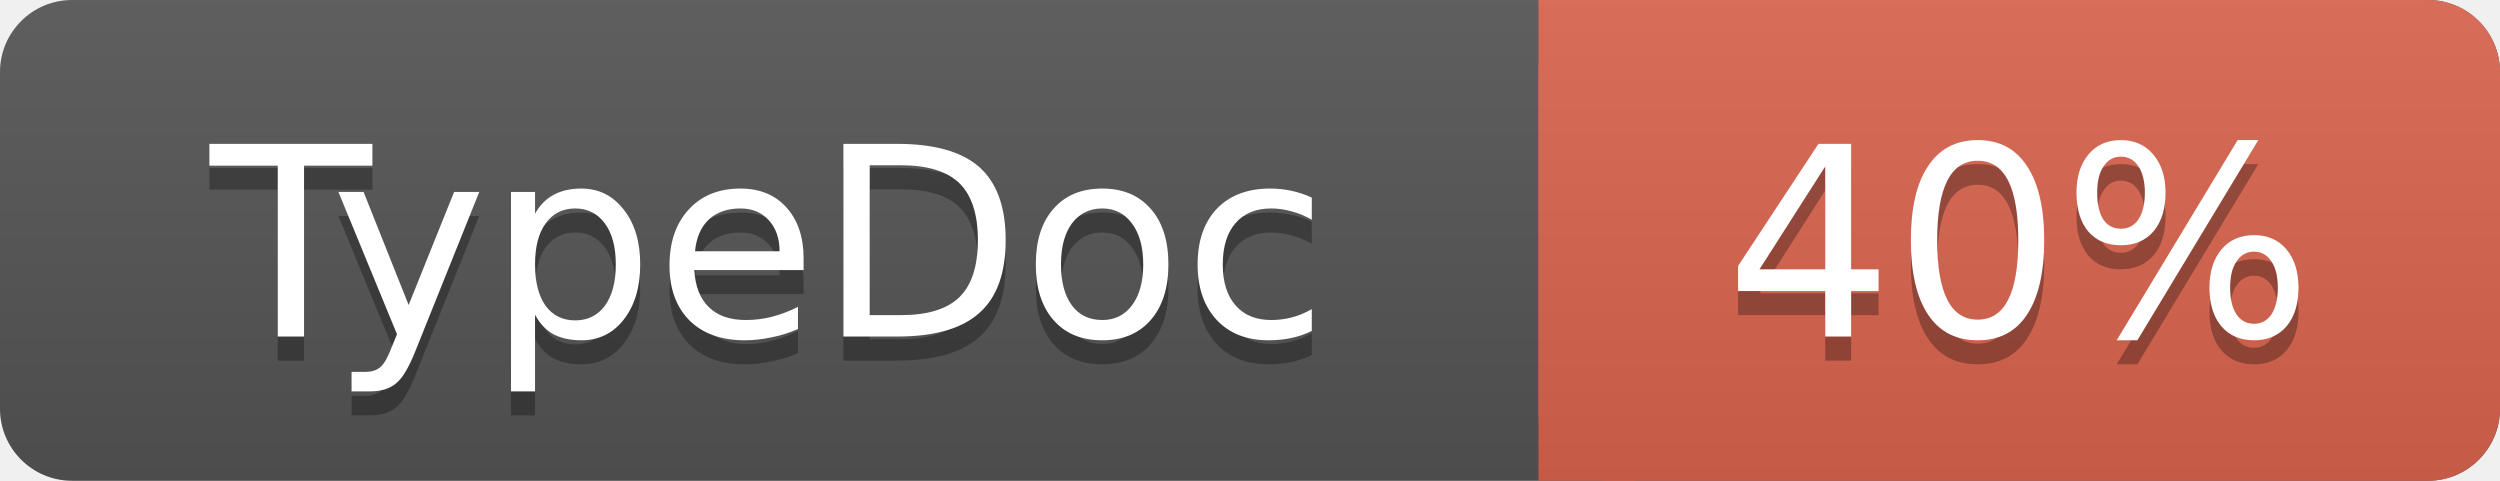
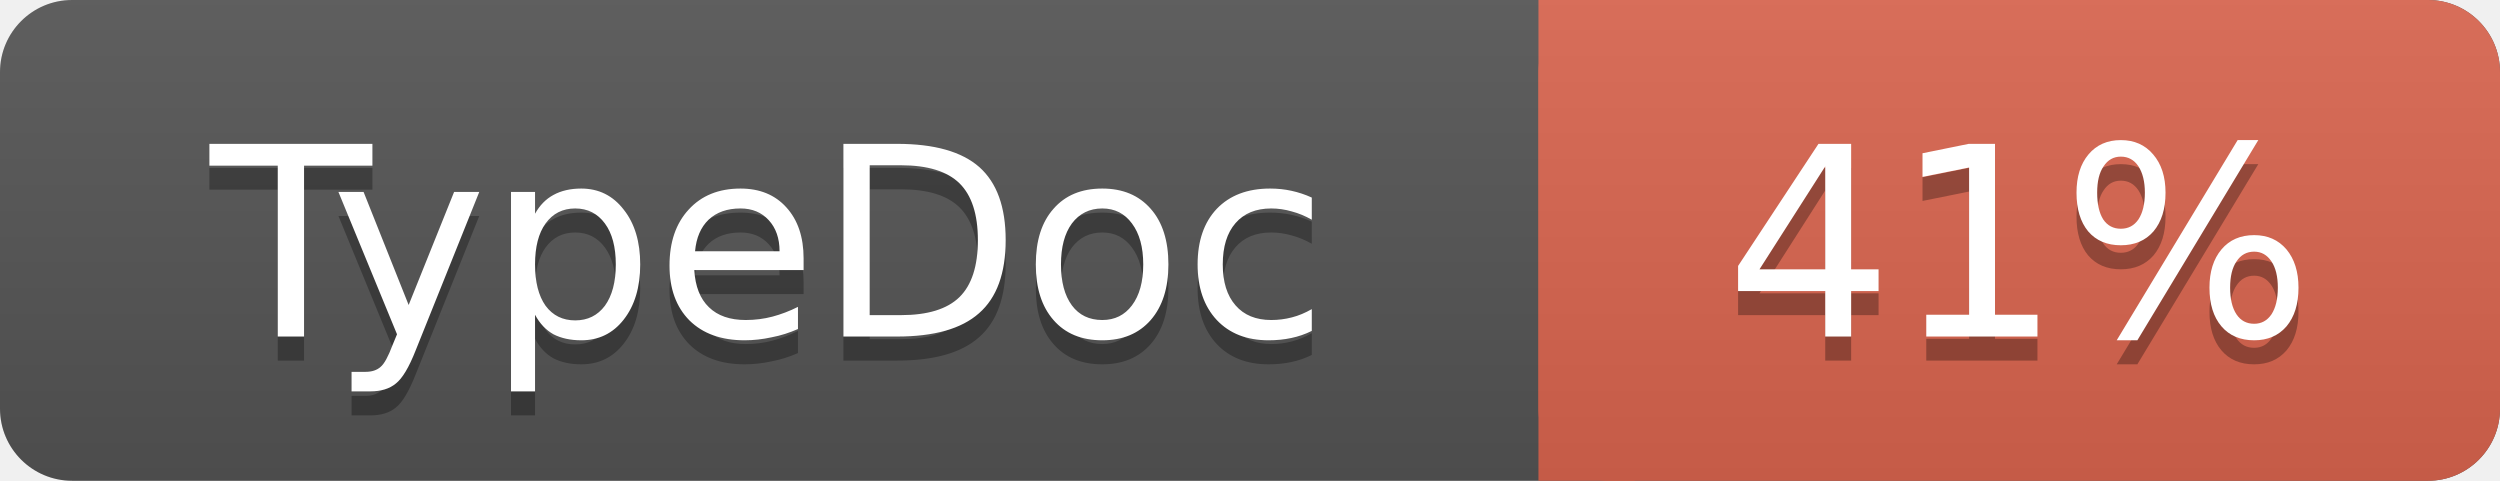
<svg xmlns="http://www.w3.org/2000/svg" width="104" height="20">
  <linearGradient id="a" x2="0" y2="100%">
    <stop offset="0" stop-color="#bbb" stop-opacity=".1" />
    <stop offset="1" stop-opacity=".1" />
  </linearGradient>
  <rect rx="3" width="104" height="20" fill="#555" />
  <rect rx="3" x="64" width="40" height="20" fill="#db654f" />
  <path fill="#db654f" d="M64 0h4v20h-4z" />
  <rect rx="3" width="104" height="20" fill="url(#a)" />
  <g fill="#fff" text-anchor="middle" font-family="DejaVu Sans,Verdana,Geneva,sans-serif" font-size="11">
    <text x="32" y="15" fill="#010101" fill-opacity=".3">TypeDoc</text>
    <text x="32" y="14">TypeDoc</text>
-     <text x="84" y="15" fill="#010101" fill-opacity=".3">40%</text>
-     <text x="84" y="14">40%</text>
+     <text x="84" y="15" fill="#010101" fill-opacity=".3">41%</text>
+     <text x="84" y="14">41%</text>
  </g>
</svg>
